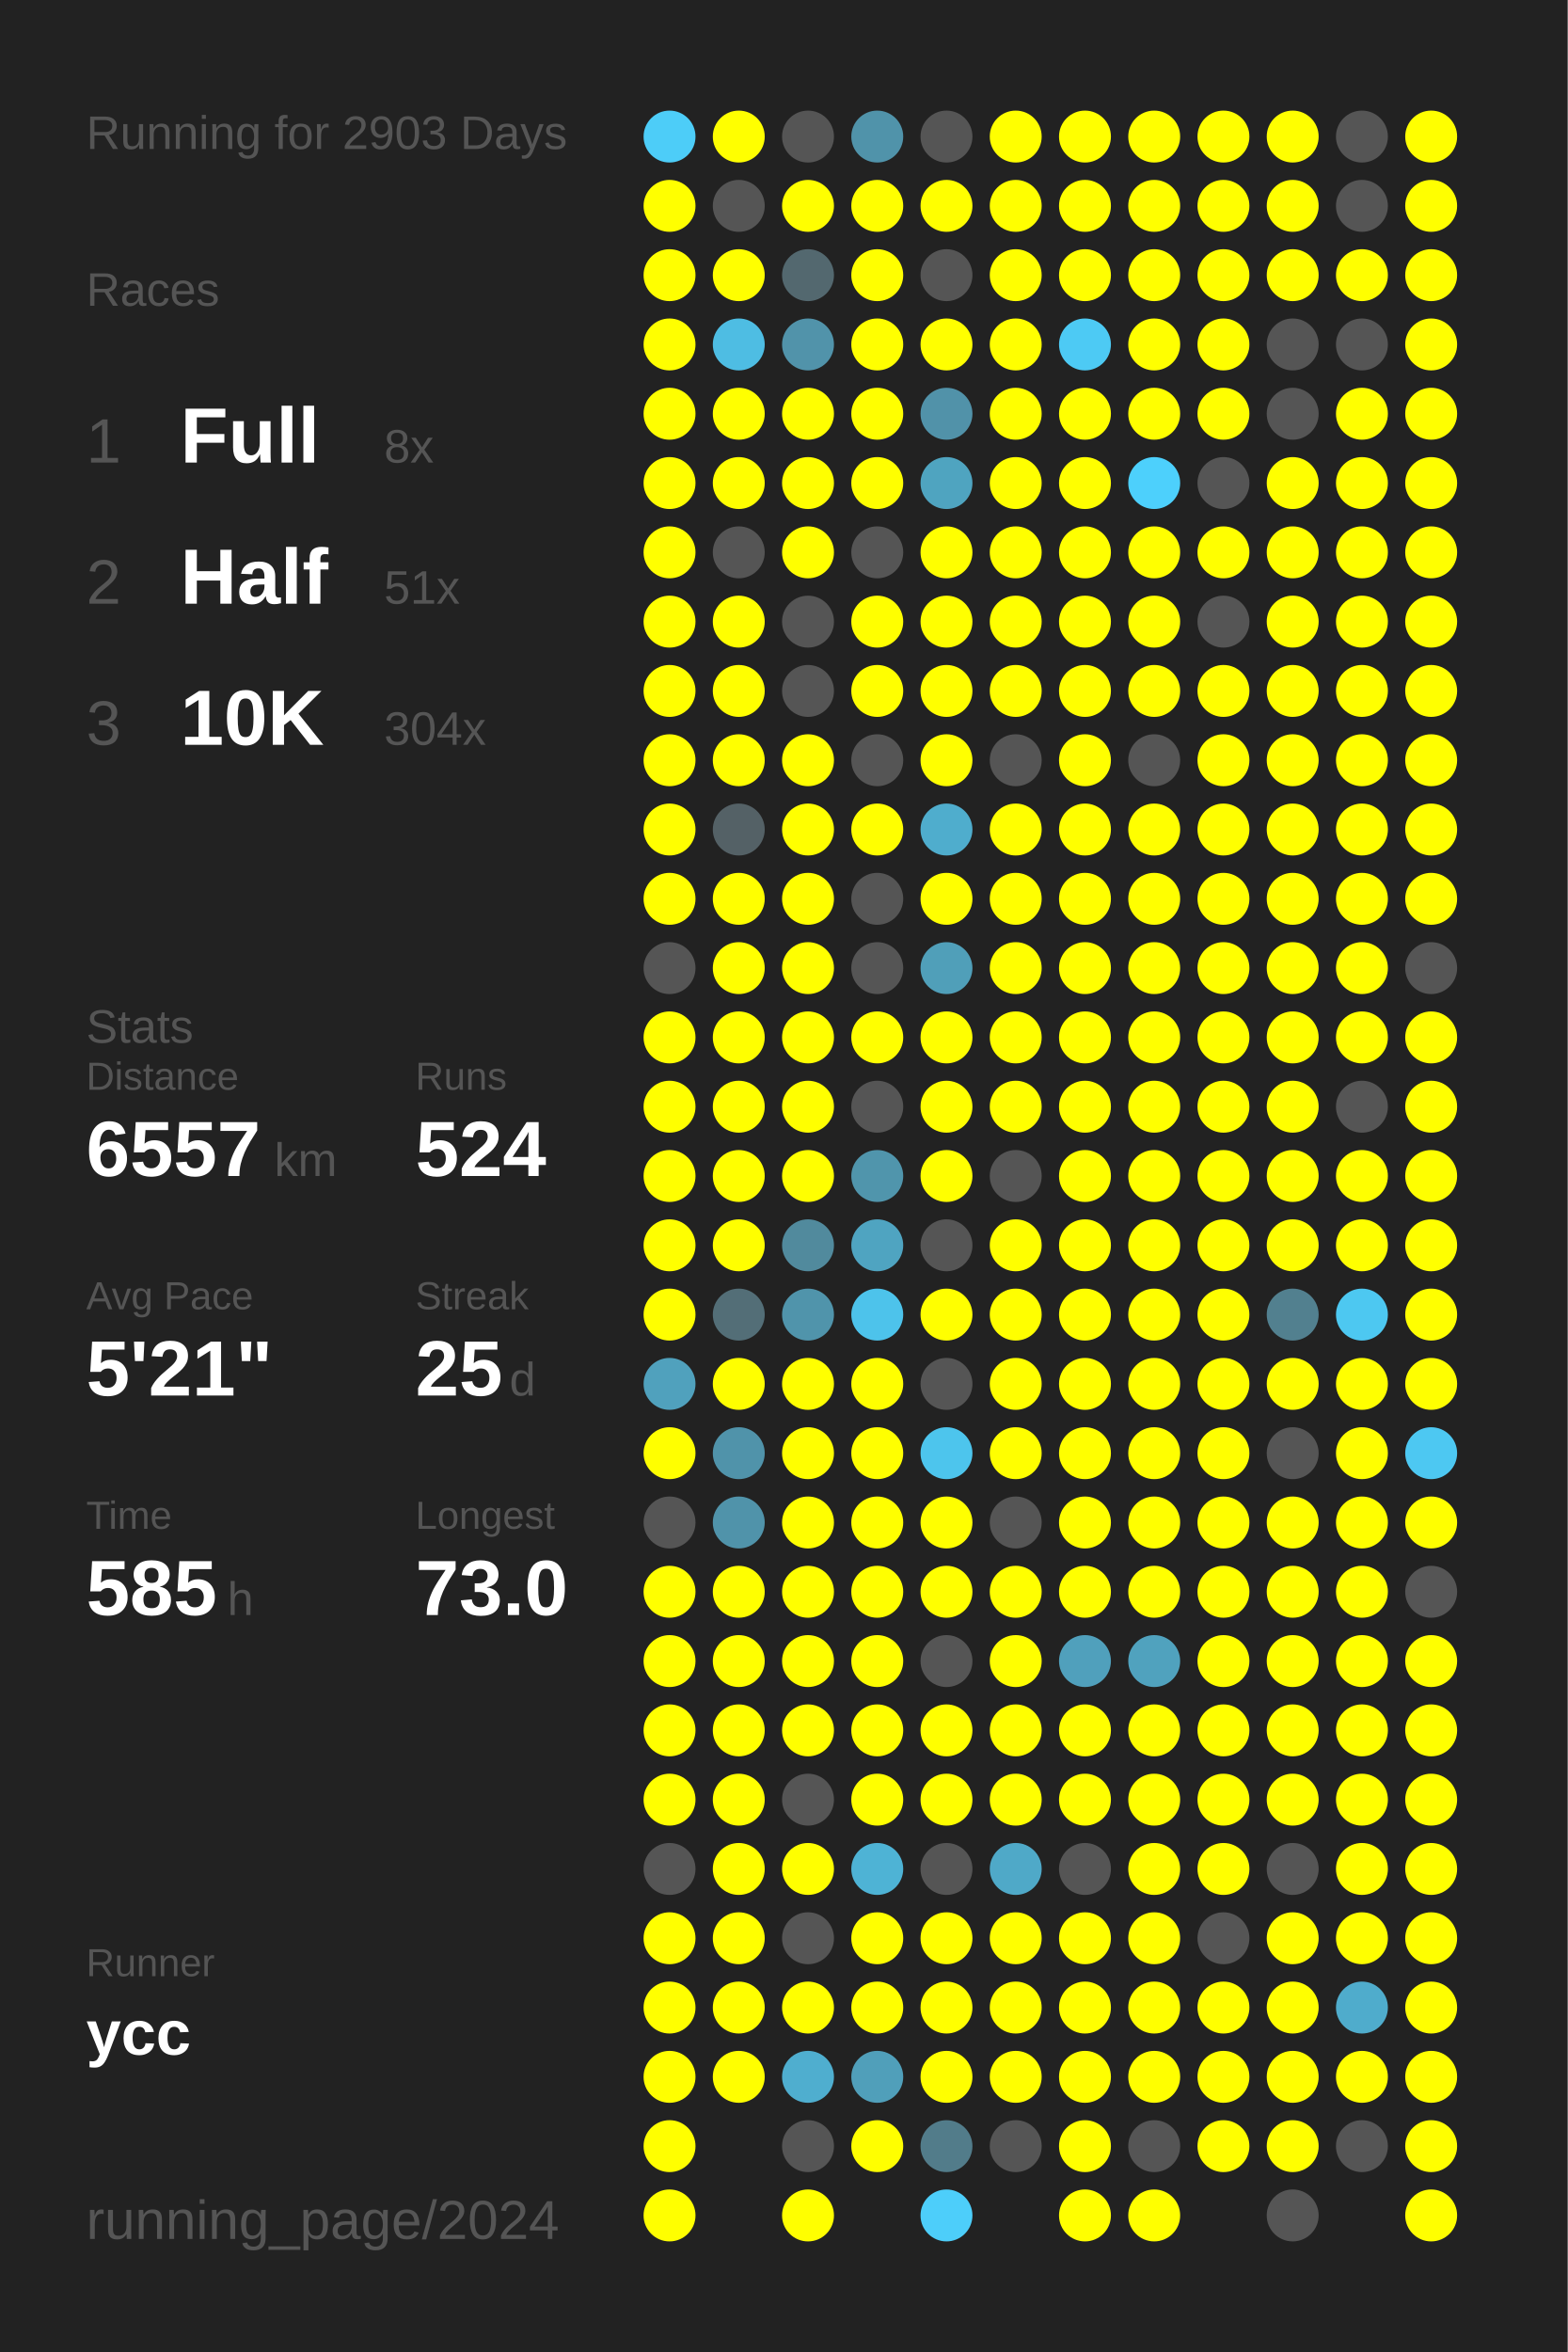
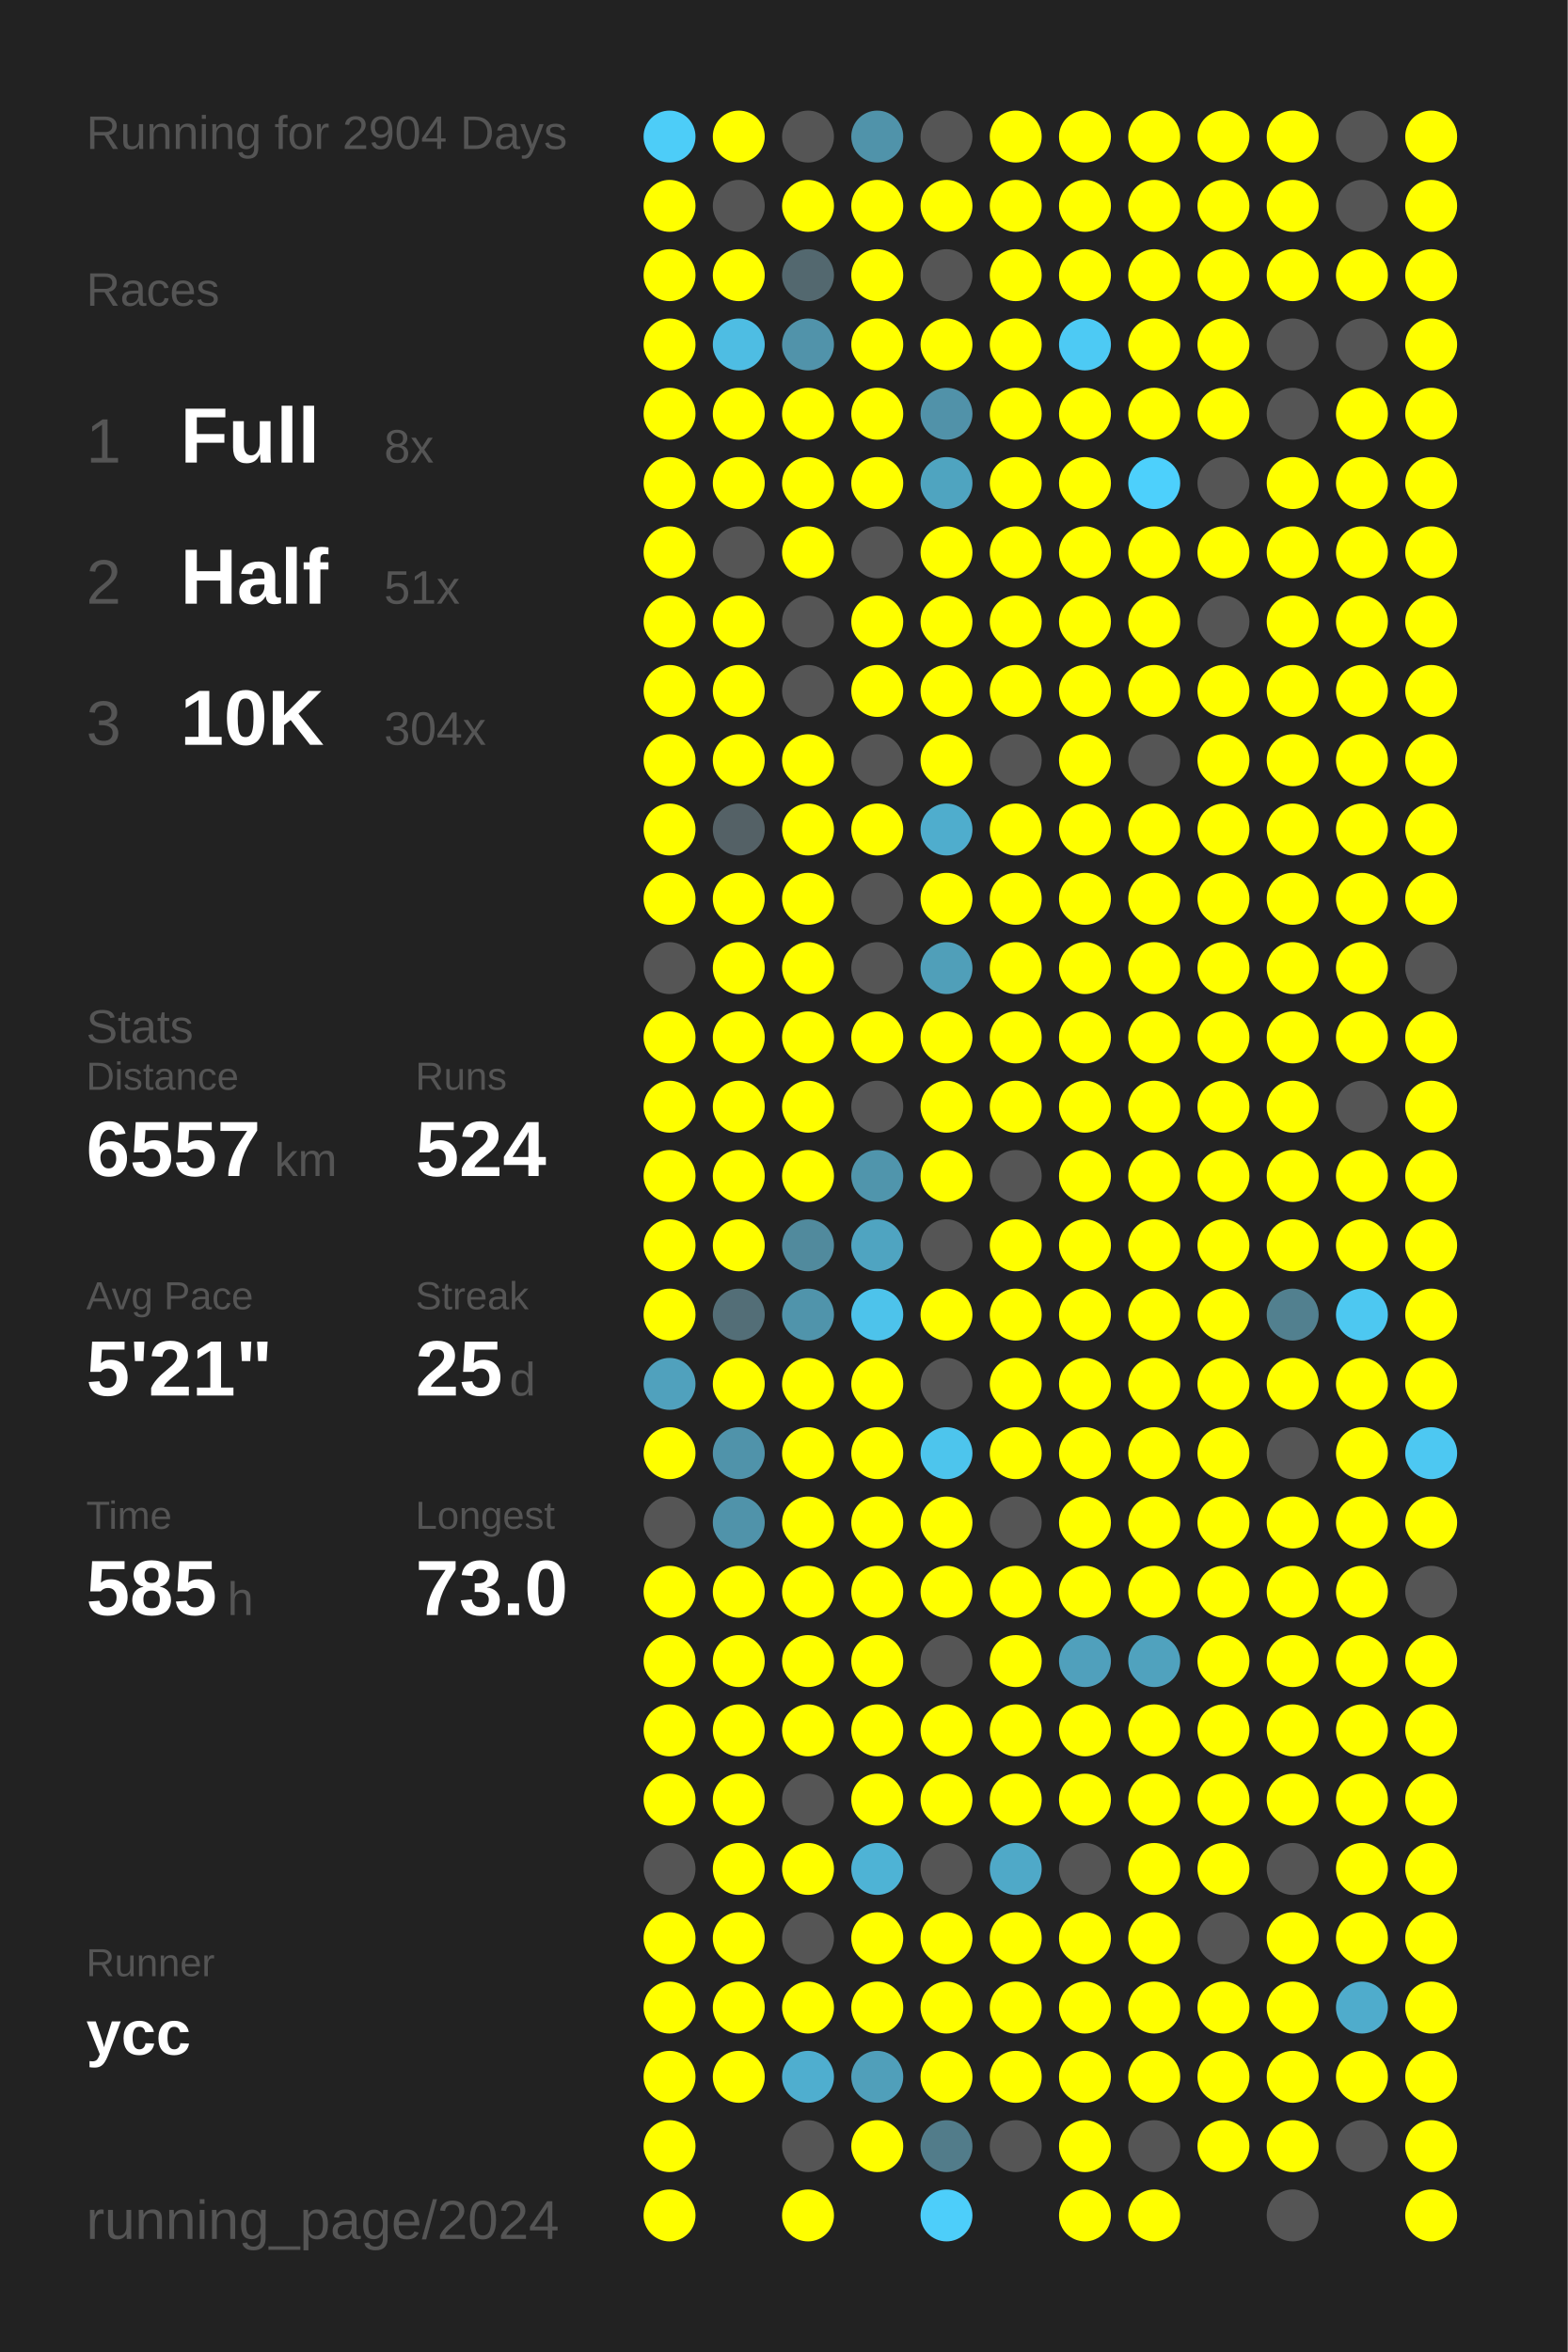
<svg xmlns="http://www.w3.org/2000/svg" baseProfile="full" height="300mm" version="1.1" viewBox="0,0,200,300" width="200mm">
  <defs />
  <rect fill="#222222" height="300" width="200" x="0" y="0" />
-   <text fill="#555555" style="font-size:6px; font-family:Arial;" x="11" y="19">Running for 2903 Days</text>
+   <text fill="#555555" style="font-size:6px; font-family:Arial;" x="11" y="19">Running for 2904 Days</text>
  <text fill="#555555" style="font-size:6px; font-family:Arial;" x="11" y="39">Races</text>
  <text fill="#555555" style="font-size:8px; font-family:Arial;" x="11" y="59">1</text>
  <text fill="#FFFFFF" style="font-size:10px; font-family:Arial; font-weight:bold;" x="23" y="59">Full</text>
  <text fill="#555555" style="font-size:6px; font-family:Arial;" x="49" y="59">8x</text>
  <text fill="#555555" style="font-size:8px; font-family:Arial;" x="11" y="77">2</text>
  <text fill="#FFFFFF" style="font-size:10px; font-family:Arial; font-weight:bold;" x="23" y="77">Half</text>
  <text fill="#555555" style="font-size:6px; font-family:Arial;" x="49" y="77">51x</text>
  <text fill="#555555" style="font-size:8px; font-family:Arial;" x="11" y="95">3</text>
  <text fill="#FFFFFF" style="font-size:10px; font-family:Arial; font-weight:bold;" x="23" y="95">10K</text>
  <text fill="#555555" style="font-size:6px; font-family:Arial;" x="49" y="95">304x</text>
  <text fill="#555555" style="font-size:6px; font-family:Arial;" x="11" y="133">Stats</text>
  <text fill="#555555" style="font-size:5px; font-family:Arial;" x="11" y="139">Distance</text>
  <text fill="#FFFFFF" style="font-size:10px; font-family:Arial; font-weight:bold;" x="11" y="150">6557</text>
  <text fill="#555555" style="font-size:6px; font-family:Arial;" x="35" y="150">km</text>
  <text fill="#555555" style="font-size:5px; font-family:Arial;" x="53" y="139">Runs</text>
  <text fill="#FFFFFF" style="font-size:10px; font-family:Arial; font-weight:bold;" x="53" y="150">524</text>
  <text fill="#555555" style="font-size:5px; font-family:Arial;" x="11" y="167">Avg Pace</text>
  <text fill="#FFFFFF" style="font-size:10px; font-family:Arial; font-weight:bold;" x="11" y="178">5'21"</text>
  <text fill="#555555" style="font-size:5px; font-family:Arial;" x="53" y="167">Streak</text>
  <text fill="#FFFFFF" style="font-size:10px; font-family:Arial; font-weight:bold;" x="53" y="178">25</text>
  <text fill="#555555" style="font-size:6px; font-family:Arial;" x="65" y="178">d</text>
  <text fill="#555555" style="font-size:5px; font-family:Arial;" x="11" y="195">Time</text>
  <text fill="#FFFFFF" style="font-size:10px; font-family:Arial; font-weight:bold;" x="11" y="206">585</text>
  <text fill="#555555" style="font-size:6px; font-family:Arial;" x="29" y="206">h</text>
  <text fill="#555555" style="font-size:5px; font-family:Arial;" x="53" y="195">Longest</text>
  <text fill="#FFFFFF" style="font-size:10px; font-family:Arial; font-weight:bold;" x="53" y="206">73.0</text>
  <text fill="#555555" style="font-size:5px; font-family:Arial;" x="11" y="252.065">Runner</text>
  <text fill="#FFFFFF" style="font-size:8px; font-family:Arial; font-weight:bold;" x="11" y="262.065">ycc</text>
  <text fill="#555555" style="font-size:7px; font-family:Arial;" x="11" y="285.581">running_page/2024</text>
  <circle cx="85.417" cy="17.419" fill="#4dcdf8" r="3.312" />
  <circle cx="85.417" cy="26.258" fill="#FFFF00" r="3.312" />
  <circle cx="85.417" cy="35.097" fill="#FFFF00" r="3.312" />
  <circle cx="85.417" cy="43.935" fill="#FFFF00" r="3.312" />
  <circle cx="85.417" cy="52.774" fill="#FFFF00" r="3.312" />
  <circle cx="85.417" cy="61.613" fill="#FFFF00" r="3.312" />
  <circle cx="85.417" cy="70.452" fill="#FFFF00" r="3.312" />
  <circle cx="85.417" cy="79.29" fill="#FFFF00" r="3.312" />
  <circle cx="85.417" cy="88.129" fill="#FFFF00" r="3.312" />
  <circle cx="85.417" cy="96.968" fill="#FFFF00" r="3.312" />
  <circle cx="85.417" cy="105.806" fill="#FFFF00" r="3.312" />
  <circle cx="85.417" cy="114.645" fill="#FFFF00" r="3.312" />
  <circle cx="85.417" cy="123.484" fill="#555555" r="3.312" />
  <circle cx="85.417" cy="132.323" fill="#FFFF00" r="3.312" />
  <circle cx="85.417" cy="141.161" fill="#FFFF00" r="3.312" />
  <circle cx="85.417" cy="150" fill="#FFFF00" r="3.312" />
  <circle cx="85.417" cy="158.839" fill="#FFFF00" r="3.312" />
  <circle cx="85.417" cy="167.677" fill="#FFFF00" r="3.312" />
  <circle cx="85.417" cy="176.516" fill="#50a1bd" r="3.312" />
  <circle cx="85.417" cy="185.355" fill="#FFFF00" r="3.312" />
  <circle cx="85.417" cy="194.194" fill="#555555" r="3.312" />
  <circle cx="85.417" cy="203.032" fill="#FFFF00" r="3.312" />
  <circle cx="85.417" cy="211.871" fill="#FFFF00" r="3.312" />
  <circle cx="85.417" cy="220.71" fill="#FFFF00" r="3.312" />
  <circle cx="85.417" cy="229.548" fill="#FFFF00" r="3.312" />
  <circle cx="85.417" cy="238.387" fill="#555555" r="3.312" />
  <circle cx="85.417" cy="247.226" fill="#FFFF00" r="3.312" />
  <circle cx="85.417" cy="256.065" fill="#FFFF00" r="3.312" />
  <circle cx="85.417" cy="264.903" fill="#FFFF00" r="3.312" />
  <circle cx="85.417" cy="273.742" fill="#FFFF00" r="3.312" />
  <circle cx="85.417" cy="282.581" fill="#FFFF00" r="3.312" />
  <circle cx="94.25" cy="17.419" fill="#FFFF00" r="3.312" />
  <circle cx="94.25" cy="26.258" fill="#555555" r="3.312" />
  <circle cx="94.25" cy="35.097" fill="#FFFF00" r="3.312" />
  <circle cx="94.25" cy="43.935" fill="#4ebde3" r="3.312" />
  <circle cx="94.25" cy="52.774" fill="#FFFF00" r="3.312" />
  <circle cx="94.25" cy="61.613" fill="#FFFF00" r="3.312" />
  <circle cx="94.25" cy="70.452" fill="#555555" r="3.312" />
  <circle cx="94.25" cy="79.29" fill="#FFFF00" r="3.312" />
  <circle cx="94.25" cy="88.129" fill="#FFFF00" r="3.312" />
  <circle cx="94.25" cy="96.968" fill="#FFFF00" r="3.312" />
  <circle cx="94.25" cy="105.806" fill="#546166" r="3.312" />
  <circle cx="94.25" cy="114.645" fill="#FFFF00" r="3.312" />
  <circle cx="94.25" cy="123.484" fill="#FFFF00" r="3.312" />
  <circle cx="94.25" cy="132.323" fill="#FFFF00" r="3.312" />
  <circle cx="94.25" cy="141.161" fill="#FFFF00" r="3.312" />
  <circle cx="94.25" cy="150" fill="#FFFF00" r="3.312" />
  <circle cx="94.25" cy="158.839" fill="#FFFF00" r="3.312" />
  <circle cx="94.25" cy="167.677" fill="#536e77" r="3.312" />
  <circle cx="94.25" cy="176.516" fill="#FFFF00" r="3.312" />
  <circle cx="94.25" cy="185.355" fill="#5093aa" r="3.312" />
  <circle cx="94.25" cy="194.194" fill="#5093aa" r="3.312" />
  <circle cx="94.25" cy="203.032" fill="#FFFF00" r="3.312" />
  <circle cx="94.25" cy="211.871" fill="#FFFF00" r="3.312" />
  <circle cx="94.25" cy="220.71" fill="#FFFF00" r="3.312" />
  <circle cx="94.25" cy="229.548" fill="#FFFF00" r="3.312" />
  <circle cx="94.25" cy="238.387" fill="#FFFF00" r="3.312" />
  <circle cx="94.25" cy="247.226" fill="#FFFF00" r="3.312" />
  <circle cx="94.25" cy="256.065" fill="#FFFF00" r="3.312" />
  <circle cx="94.25" cy="264.903" fill="#FFFF00" r="3.312" />
  <circle cx="103.083" cy="17.419" fill="#555555" r="3.312" />
  <circle cx="103.083" cy="26.258" fill="#FFFF00" r="3.312" />
  <circle cx="103.083" cy="35.097" fill="#53686f" r="3.312" />
  <circle cx="103.083" cy="43.935" fill="#5193aa" r="3.312" />
  <circle cx="103.083" cy="52.774" fill="#FFFF00" r="3.312" />
  <circle cx="103.083" cy="61.613" fill="#FFFF00" r="3.312" />
  <circle cx="103.083" cy="70.452" fill="#FFFF00" r="3.312" />
  <circle cx="103.083" cy="79.29" fill="#555555" r="3.312" />
  <circle cx="103.083" cy="88.129" fill="#555555" r="3.312" />
  <circle cx="103.083" cy="96.968" fill="#FFFF00" r="3.312" />
  <circle cx="103.083" cy="105.806" fill="#FFFF00" r="3.312" />
  <circle cx="103.083" cy="114.645" fill="#FFFF00" r="3.312" />
  <circle cx="103.083" cy="123.484" fill="#FFFF00" r="3.312" />
  <circle cx="103.083" cy="132.323" fill="#FFFF00" r="3.312" />
  <circle cx="103.083" cy="141.161" fill="#FFFF00" r="3.312" />
  <circle cx="103.083" cy="150" fill="#FFFF00" r="3.312" />
  <circle cx="103.083" cy="158.839" fill="#518a9d" r="3.312" />
  <circle cx="103.083" cy="167.677" fill="#5094ab" r="3.312" />
  <circle cx="103.083" cy="176.516" fill="#FFFF00" r="3.312" />
  <circle cx="103.083" cy="185.355" fill="#FFFF00" r="3.312" />
  <circle cx="103.083" cy="194.194" fill="#FFFF00" r="3.312" />
  <circle cx="103.083" cy="203.032" fill="#FFFF00" r="3.312" />
  <circle cx="103.083" cy="211.871" fill="#FFFF00" r="3.312" />
  <circle cx="103.083" cy="220.71" fill="#FFFF00" r="3.312" />
  <circle cx="103.083" cy="229.548" fill="#555555" r="3.312" />
  <circle cx="103.083" cy="238.387" fill="#FFFF00" r="3.312" />
  <circle cx="103.083" cy="247.226" fill="#555555" r="3.312" />
  <circle cx="103.083" cy="256.065" fill="#FFFF00" r="3.312" />
  <circle cx="103.083" cy="264.903" fill="#4faecf" r="3.312" />
  <circle cx="103.083" cy="273.742" fill="#555555" r="3.312" />
  <circle cx="103.083" cy="282.581" fill="#FFFF00" r="3.312" />
  <circle cx="111.917" cy="17.419" fill="#5093aa" r="3.312" />
  <circle cx="111.917" cy="26.258" fill="#FFFF00" r="3.312" />
  <circle cx="111.917" cy="35.097" fill="#FFFF00" r="3.312" />
  <circle cx="111.917" cy="43.935" fill="#FFFF00" r="3.312" />
  <circle cx="111.917" cy="52.774" fill="#FFFF00" r="3.312" />
  <circle cx="111.917" cy="61.613" fill="#FFFF00" r="3.312" />
  <circle cx="111.917" cy="70.452" fill="#555555" r="3.312" />
  <circle cx="111.917" cy="79.29" fill="#FFFF00" r="3.312" />
  <circle cx="111.917" cy="88.129" fill="#FFFF00" r="3.312" />
  <circle cx="111.917" cy="96.968" fill="#555555" r="3.312" />
  <circle cx="111.917" cy="105.806" fill="#FFFF00" r="3.312" />
  <circle cx="111.917" cy="114.645" fill="#555555" r="3.312" />
  <circle cx="111.917" cy="123.484" fill="#555555" r="3.312" />
  <circle cx="111.917" cy="132.323" fill="#FFFF00" r="3.312" />
  <circle cx="111.917" cy="141.161" fill="#555555" r="3.312" />
  <circle cx="111.917" cy="150" fill="#5095ac" r="3.312" />
  <circle cx="111.917" cy="158.839" fill="#4fa4c1" r="3.312" />
  <circle cx="111.917" cy="167.677" fill="#4dc3eb" r="3.312" />
  <circle cx="111.917" cy="176.516" fill="#FFFF00" r="3.312" />
  <circle cx="111.917" cy="185.355" fill="#FFFF00" r="3.312" />
  <circle cx="111.917" cy="194.194" fill="#FFFF00" r="3.312" />
  <circle cx="111.917" cy="203.032" fill="#FFFF00" r="3.312" />
  <circle cx="111.917" cy="211.871" fill="#FFFF00" r="3.312" />
  <circle cx="111.917" cy="220.71" fill="#FFFF00" r="3.312" />
  <circle cx="111.917" cy="229.548" fill="#FFFF00" r="3.312" />
  <circle cx="111.917" cy="238.387" fill="#4eb3d5" r="3.312" />
  <circle cx="111.917" cy="247.226" fill="#FFFF00" r="3.312" />
  <circle cx="111.917" cy="256.065" fill="#FFFF00" r="3.312" />
  <circle cx="111.917" cy="264.903" fill="#509fba" r="3.312" />
  <circle cx="111.917" cy="273.742" fill="#FFFF00" r="3.312" />
  <circle cx="120.75" cy="17.419" fill="#555555" r="3.312" />
  <circle cx="120.75" cy="26.258" fill="#FFFF00" r="3.312" />
  <circle cx="120.75" cy="35.097" fill="#555555" r="3.312" />
  <circle cx="120.75" cy="43.935" fill="#FFFF00" r="3.312" />
  <circle cx="120.75" cy="52.774" fill="#5192a9" r="3.312" />
  <circle cx="120.75" cy="61.613" fill="#4fa4c0" r="3.312" />
  <circle cx="120.75" cy="70.452" fill="#FFFF00" r="3.312" />
  <circle cx="120.75" cy="79.29" fill="#FFFF00" r="3.312" />
  <circle cx="120.75" cy="88.129" fill="#FFFF00" r="3.312" />
  <circle cx="120.75" cy="96.968" fill="#FFFF00" r="3.312" />
  <circle cx="120.75" cy="105.806" fill="#4fadcd" r="3.312" />
  <circle cx="120.75" cy="114.645" fill="#FFFF00" r="3.312" />
  <circle cx="120.75" cy="123.484" fill="#509fb9" r="3.312" />
  <circle cx="120.75" cy="132.323" fill="#FFFF00" r="3.312" />
  <circle cx="120.75" cy="141.161" fill="#FFFF00" r="3.312" />
  <circle cx="120.75" cy="150" fill="#FFFF00" r="3.312" />
  <circle cx="120.75" cy="158.839" fill="#555555" r="3.312" />
  <circle cx="120.75" cy="167.677" fill="#FFFF00" r="3.312" />
  <circle cx="120.75" cy="176.516" fill="#555555" r="3.312" />
  <circle cx="120.75" cy="185.355" fill="#4dc5ed" r="3.312" />
  <circle cx="120.75" cy="194.194" fill="#FFFF00" r="3.312" />
  <circle cx="120.75" cy="203.032" fill="#FFFF00" r="3.312" />
  <circle cx="120.75" cy="211.871" fill="#555555" r="3.312" />
  <circle cx="120.75" cy="220.71" fill="#FFFF00" r="3.312" />
  <circle cx="120.75" cy="229.548" fill="#FFFF00" r="3.312" />
  <circle cx="120.75" cy="238.387" fill="#555555" r="3.312" />
  <circle cx="120.75" cy="247.226" fill="#FFFF00" r="3.312" />
  <circle cx="120.75" cy="256.065" fill="#FFFF00" r="3.312" />
  <circle cx="120.75" cy="264.903" fill="#FFFF00" r="3.312" />
  <circle cx="120.75" cy="273.742" fill="#527c8a" r="3.312" />
  <circle cx="120.75" cy="282.581" fill="#4dcefa" r="3.312" />
  <circle cx="129.583" cy="17.419" fill="#FFFF00" r="3.312" />
  <circle cx="129.583" cy="26.258" fill="#FFFF00" r="3.312" />
  <circle cx="129.583" cy="35.097" fill="#FFFF00" r="3.312" />
  <circle cx="129.583" cy="43.935" fill="#FFFF00" r="3.312" />
  <circle cx="129.583" cy="52.774" fill="#FFFF00" r="3.312" />
  <circle cx="129.583" cy="61.613" fill="#FFFF00" r="3.312" />
  <circle cx="129.583" cy="70.452" fill="#FFFF00" r="3.312" />
  <circle cx="129.583" cy="79.29" fill="#FFFF00" r="3.312" />
  <circle cx="129.583" cy="88.129" fill="#FFFF00" r="3.312" />
  <circle cx="129.583" cy="96.968" fill="#555555" r="3.312" />
  <circle cx="129.583" cy="105.806" fill="#FFFF00" r="3.312" />
  <circle cx="129.583" cy="114.645" fill="#FFFF00" r="3.312" />
  <circle cx="129.583" cy="123.484" fill="#FFFF00" r="3.312" />
  <circle cx="129.583" cy="132.323" fill="#FFFF00" r="3.312" />
  <circle cx="129.583" cy="141.161" fill="#FFFF00" r="3.312" />
  <circle cx="129.583" cy="150" fill="#555555" r="3.312" />
  <circle cx="129.583" cy="158.839" fill="#FFFF00" r="3.312" />
  <circle cx="129.583" cy="167.677" fill="#FFFF00" r="3.312" />
  <circle cx="129.583" cy="176.516" fill="#FFFF00" r="3.312" />
  <circle cx="129.583" cy="185.355" fill="#FFFF00" r="3.312" />
  <circle cx="129.583" cy="194.194" fill="#555555" r="3.312" />
  <circle cx="129.583" cy="203.032" fill="#FFFF00" r="3.312" />
  <circle cx="129.583" cy="211.871" fill="#FFFF00" r="3.312" />
  <circle cx="129.583" cy="220.71" fill="#FFFF00" r="3.312" />
  <circle cx="129.583" cy="229.548" fill="#FFFF00" r="3.312" />
  <circle cx="129.583" cy="238.387" fill="#4fa9c8" r="3.312" />
  <circle cx="129.583" cy="247.226" fill="#FFFF00" r="3.312" />
  <circle cx="129.583" cy="256.065" fill="#FFFF00" r="3.312" />
  <circle cx="129.583" cy="264.903" fill="#FFFF00" r="3.312" />
  <circle cx="129.583" cy="273.742" fill="#555555" r="3.312" />
  <circle cx="138.417" cy="17.419" fill="#FFFF00" r="3.312" />
  <circle cx="138.417" cy="26.258" fill="#FFFF00" r="3.312" />
  <circle cx="138.417" cy="35.097" fill="#FFFF00" r="3.312" />
  <circle cx="138.417" cy="43.935" fill="#4dcaf4" r="3.312" />
  <circle cx="138.417" cy="52.774" fill="#FFFF00" r="3.312" />
  <circle cx="138.417" cy="61.613" fill="#FFFF00" r="3.312" />
  <circle cx="138.417" cy="70.452" fill="#FFFF00" r="3.312" />
  <circle cx="138.417" cy="79.29" fill="#FFFF00" r="3.312" />
  <circle cx="138.417" cy="88.129" fill="#FFFF00" r="3.312" />
  <circle cx="138.417" cy="96.968" fill="#FFFF00" r="3.312" />
  <circle cx="138.417" cy="105.806" fill="#FFFF00" r="3.312" />
  <circle cx="138.417" cy="114.645" fill="#FFFF00" r="3.312" />
  <circle cx="138.417" cy="123.484" fill="#FFFF00" r="3.312" />
  <circle cx="138.417" cy="132.323" fill="#FFFF00" r="3.312" />
  <circle cx="138.417" cy="141.161" fill="#FFFF00" r="3.312" />
  <circle cx="138.417" cy="150" fill="#FFFF00" r="3.312" />
  <circle cx="138.417" cy="158.839" fill="#FFFF00" r="3.312" />
  <circle cx="138.417" cy="167.677" fill="#FFFF00" r="3.312" />
  <circle cx="138.417" cy="176.516" fill="#FFFF00" r="3.312" />
  <circle cx="138.417" cy="185.355" fill="#FFFF00" r="3.312" />
  <circle cx="138.417" cy="194.194" fill="#FFFF00" r="3.312" />
  <circle cx="138.417" cy="203.032" fill="#FFFF00" r="3.312" />
  <circle cx="138.417" cy="211.871" fill="#50a0bc" r="3.312" />
  <circle cx="138.417" cy="220.71" fill="#FFFF00" r="3.312" />
  <circle cx="138.417" cy="229.548" fill="#FFFF00" r="3.312" />
  <circle cx="138.417" cy="238.387" fill="#555555" r="3.312" />
  <circle cx="138.417" cy="247.226" fill="#FFFF00" r="3.312" />
  <circle cx="138.417" cy="256.065" fill="#FFFF00" r="3.312" />
  <circle cx="138.417" cy="264.903" fill="#FFFF00" r="3.312" />
  <circle cx="138.417" cy="273.742" fill="#FFFF00" r="3.312" />
  <circle cx="138.417" cy="282.581" fill="#FFFF00" r="3.312" />
  <circle cx="147.25" cy="17.419" fill="#FFFF00" r="3.312" />
  <circle cx="147.25" cy="26.258" fill="#FFFF00" r="3.312" />
  <circle cx="147.25" cy="35.097" fill="#FFFF00" r="3.312" />
  <circle cx="147.25" cy="43.935" fill="#FFFF00" r="3.312" />
  <circle cx="147.25" cy="52.774" fill="#FFFF00" r="3.312" />
  <circle cx="147.25" cy="61.613" fill="#4dd0fc" r="3.312" />
  <circle cx="147.25" cy="70.452" fill="#FFFF00" r="3.312" />
  <circle cx="147.25" cy="79.29" fill="#FFFF00" r="3.312" />
  <circle cx="147.25" cy="88.129" fill="#FFFF00" r="3.312" />
  <circle cx="147.25" cy="96.968" fill="#555555" r="3.312" />
  <circle cx="147.25" cy="105.806" fill="#FFFF00" r="3.312" />
  <circle cx="147.25" cy="114.645" fill="#FFFF00" r="3.312" />
  <circle cx="147.25" cy="123.484" fill="#FFFF00" r="3.312" />
  <circle cx="147.25" cy="132.323" fill="#FFFF00" r="3.312" />
  <circle cx="147.25" cy="141.161" fill="#FFFF00" r="3.312" />
  <circle cx="147.25" cy="150" fill="#FFFF00" r="3.312" />
  <circle cx="147.25" cy="158.839" fill="#FFFF00" r="3.312" />
  <circle cx="147.25" cy="167.677" fill="#FFFF00" r="3.312" />
  <circle cx="147.25" cy="176.516" fill="#FFFF00" r="3.312" />
  <circle cx="147.25" cy="185.355" fill="#FFFF00" r="3.312" />
  <circle cx="147.25" cy="194.194" fill="#FFFF00" r="3.312" />
  <circle cx="147.25" cy="203.032" fill="#FFFF00" r="3.312" />
  <circle cx="147.25" cy="211.871" fill="#50a2be" r="3.312" />
  <circle cx="147.25" cy="220.71" fill="#FFFF00" r="3.312" />
  <circle cx="147.25" cy="229.548" fill="#FFFF00" r="3.312" />
  <circle cx="147.25" cy="238.387" fill="#FFFF00" r="3.312" />
  <circle cx="147.25" cy="247.226" fill="#FFFF00" r="3.312" />
  <circle cx="147.25" cy="256.065" fill="#FFFF00" r="3.312" />
  <circle cx="147.25" cy="264.903" fill="#FFFF00" r="3.312" />
  <circle cx="147.25" cy="273.742" fill="#555555" r="3.312" />
  <circle cx="147.25" cy="282.581" fill="#FFFF00" r="3.312" />
  <circle cx="156.083" cy="17.419" fill="#FFFF00" r="3.312" />
  <circle cx="156.083" cy="26.258" fill="#FFFF00" r="3.312" />
  <circle cx="156.083" cy="35.097" fill="#FFFF00" r="3.312" />
  <circle cx="156.083" cy="43.935" fill="#FFFF00" r="3.312" />
  <circle cx="156.083" cy="52.774" fill="#FFFF00" r="3.312" />
  <circle cx="156.083" cy="61.613" fill="#555555" r="3.312" />
  <circle cx="156.083" cy="70.452" fill="#FFFF00" r="3.312" />
  <circle cx="156.083" cy="79.29" fill="#555555" r="3.312" />
  <circle cx="156.083" cy="88.129" fill="#FFFF00" r="3.312" />
  <circle cx="156.083" cy="96.968" fill="#FFFF00" r="3.312" />
  <circle cx="156.083" cy="105.806" fill="#FFFF00" r="3.312" />
  <circle cx="156.083" cy="114.645" fill="#FFFF00" r="3.312" />
  <circle cx="156.083" cy="123.484" fill="#FFFF00" r="3.312" />
  <circle cx="156.083" cy="132.323" fill="#FFFF00" r="3.312" />
  <circle cx="156.083" cy="141.161" fill="#FFFF00" r="3.312" />
  <circle cx="156.083" cy="150" fill="#FFFF00" r="3.312" />
  <circle cx="156.083" cy="158.839" fill="#FFFF00" r="3.312" />
  <circle cx="156.083" cy="167.677" fill="#FFFF00" r="3.312" />
  <circle cx="156.083" cy="176.516" fill="#FFFF00" r="3.312" />
  <circle cx="156.083" cy="185.355" fill="#FFFF00" r="3.312" />
  <circle cx="156.083" cy="194.194" fill="#FFFF00" r="3.312" />
  <circle cx="156.083" cy="203.032" fill="#FFFF00" r="3.312" />
  <circle cx="156.083" cy="211.871" fill="#FFFF00" r="3.312" />
  <circle cx="156.083" cy="220.71" fill="#FFFF00" r="3.312" />
  <circle cx="156.083" cy="229.548" fill="#FFFF00" r="3.312" />
  <circle cx="156.083" cy="238.387" fill="#FFFF00" r="3.312" />
  <circle cx="156.083" cy="247.226" fill="#555555" r="3.312" />
  <circle cx="156.083" cy="256.065" fill="#FFFF00" r="3.312" />
  <circle cx="156.083" cy="264.903" fill="#FFFF00" r="3.312" />
  <circle cx="156.083" cy="273.742" fill="#FFFF00" r="3.312" />
  <circle cx="164.917" cy="17.419" fill="#FFFF00" r="3.312" />
  <circle cx="164.917" cy="26.258" fill="#FFFF00" r="3.312" />
  <circle cx="164.917" cy="35.097" fill="#FFFF00" r="3.312" />
  <circle cx="164.917" cy="43.935" fill="#555555" r="3.312" />
  <circle cx="164.917" cy="52.774" fill="#555555" r="3.312" />
  <circle cx="164.917" cy="61.613" fill="#FFFF00" r="3.312" />
  <circle cx="164.917" cy="70.452" fill="#FFFF00" r="3.312" />
  <circle cx="164.917" cy="79.29" fill="#FFFF00" r="3.312" />
  <circle cx="164.917" cy="88.129" fill="#FFFF00" r="3.312" />
  <circle cx="164.917" cy="96.968" fill="#FFFF00" r="3.312" />
  <circle cx="164.917" cy="105.806" fill="#FFFF00" r="3.312" />
  <circle cx="164.917" cy="114.645" fill="#FFFF00" r="3.312" />
  <circle cx="164.917" cy="123.484" fill="#FFFF00" r="3.312" />
  <circle cx="164.917" cy="132.323" fill="#FFFF00" r="3.312" />
  <circle cx="164.917" cy="141.161" fill="#FFFF00" r="3.312" />
  <circle cx="164.917" cy="150" fill="#FFFF00" r="3.312" />
  <circle cx="164.917" cy="158.839" fill="#FFFF00" r="3.312" />
  <circle cx="164.917" cy="167.677" fill="#52808f" r="3.312" />
  <circle cx="164.917" cy="176.516" fill="#FFFF00" r="3.312" />
  <circle cx="164.917" cy="185.355" fill="#555555" r="3.312" />
  <circle cx="164.917" cy="194.194" fill="#FFFF00" r="3.312" />
  <circle cx="164.917" cy="203.032" fill="#FFFF00" r="3.312" />
  <circle cx="164.917" cy="211.871" fill="#FFFF00" r="3.312" />
  <circle cx="164.917" cy="220.71" fill="#FFFF00" r="3.312" />
  <circle cx="164.917" cy="229.548" fill="#FFFF00" r="3.312" />
  <circle cx="164.917" cy="238.387" fill="#555555" r="3.312" />
  <circle cx="164.917" cy="247.226" fill="#FFFF00" r="3.312" />
  <circle cx="164.917" cy="256.065" fill="#FFFF00" r="3.312" />
  <circle cx="164.917" cy="264.903" fill="#FFFF00" r="3.312" />
  <circle cx="164.917" cy="273.742" fill="#FFFF00" r="3.312" />
  <circle cx="164.917" cy="282.581" fill="#555555" r="3.312" />
  <circle cx="173.75" cy="17.419" fill="#555555" r="3.312" />
  <circle cx="173.75" cy="26.258" fill="#555555" r="3.312" />
  <circle cx="173.75" cy="35.097" fill="#FFFF00" r="3.312" />
  <circle cx="173.75" cy="43.935" fill="#555555" r="3.312" />
  <circle cx="173.75" cy="52.774" fill="#FFFF00" r="3.312" />
  <circle cx="173.75" cy="61.613" fill="#FFFF00" r="3.312" />
  <circle cx="173.75" cy="70.452" fill="#FFFF00" r="3.312" />
  <circle cx="173.75" cy="79.29" fill="#FFFF00" r="3.312" />
  <circle cx="173.75" cy="88.129" fill="#FFFF00" r="3.312" />
  <circle cx="173.75" cy="96.968" fill="#FFFF00" r="3.312" />
  <circle cx="173.75" cy="105.806" fill="#FFFF00" r="3.312" />
  <circle cx="173.75" cy="114.645" fill="#FFFF00" r="3.312" />
  <circle cx="173.75" cy="123.484" fill="#FFFF00" r="3.312" />
  <circle cx="173.75" cy="132.323" fill="#FFFF00" r="3.312" />
  <circle cx="173.75" cy="141.161" fill="#555555" r="3.312" />
  <circle cx="173.75" cy="150" fill="#FFFF00" r="3.312" />
  <circle cx="173.75" cy="158.839" fill="#FFFF00" r="3.312" />
  <circle cx="173.75" cy="167.677" fill="#4dc8f1" r="3.312" />
  <circle cx="173.75" cy="176.516" fill="#FFFF00" r="3.312" />
  <circle cx="173.75" cy="185.355" fill="#FFFF00" r="3.312" />
  <circle cx="173.75" cy="194.194" fill="#FFFF00" r="3.312" />
  <circle cx="173.75" cy="203.032" fill="#FFFF00" r="3.312" />
  <circle cx="173.75" cy="211.871" fill="#FFFF00" r="3.312" />
  <circle cx="173.75" cy="220.71" fill="#FFFF00" r="3.312" />
  <circle cx="173.75" cy="229.548" fill="#FFFF00" r="3.312" />
  <circle cx="173.75" cy="238.387" fill="#FFFF00" r="3.312" />
  <circle cx="173.75" cy="247.226" fill="#FFFF00" r="3.312" />
  <circle cx="173.75" cy="256.065" fill="#4faccc" r="3.312" />
  <circle cx="173.75" cy="264.903" fill="#FFFF00" r="3.312" />
  <circle cx="173.75" cy="273.742" fill="#555555" r="3.312" />
  <circle cx="182.583" cy="17.419" fill="#FFFF00" r="3.312" />
  <circle cx="182.583" cy="26.258" fill="#FFFF00" r="3.312" />
  <circle cx="182.583" cy="35.097" fill="#FFFF00" r="3.312" />
  <circle cx="182.583" cy="43.935" fill="#FFFF00" r="3.312" />
  <circle cx="182.583" cy="52.774" fill="#FFFF00" r="3.312" />
  <circle cx="182.583" cy="61.613" fill="#FFFF00" r="3.312" />
  <circle cx="182.583" cy="70.452" fill="#FFFF00" r="3.312" />
  <circle cx="182.583" cy="79.29" fill="#FFFF00" r="3.312" />
  <circle cx="182.583" cy="88.129" fill="#FFFF00" r="3.312" />
  <circle cx="182.583" cy="96.968" fill="#FFFF00" r="3.312" />
  <circle cx="182.583" cy="105.806" fill="#FFFF00" r="3.312" />
  <circle cx="182.583" cy="114.645" fill="#FFFF00" r="3.312" />
  <circle cx="182.583" cy="123.484" fill="#555555" r="3.312" />
  <circle cx="182.583" cy="132.323" fill="#FFFF00" r="3.312" />
  <circle cx="182.583" cy="141.161" fill="#FFFF00" r="3.312" />
  <circle cx="182.583" cy="150" fill="#FFFF00" r="3.312" />
  <circle cx="182.583" cy="158.839" fill="#FFFF00" r="3.312" />
  <circle cx="182.583" cy="167.677" fill="#FFFF00" r="3.312" />
  <circle cx="182.583" cy="176.516" fill="#FFFF00" r="3.312" />
  <circle cx="182.583" cy="185.355" fill="#4dc8f2" r="3.312" />
  <circle cx="182.583" cy="194.194" fill="#FFFF00" r="3.312" />
  <circle cx="182.583" cy="203.032" fill="#555555" r="3.312" />
  <circle cx="182.583" cy="211.871" fill="#FFFF00" r="3.312" />
  <circle cx="182.583" cy="220.71" fill="#FFFF00" r="3.312" />
  <circle cx="182.583" cy="229.548" fill="#FFFF00" r="3.312" />
  <circle cx="182.583" cy="238.387" fill="#FFFF00" r="3.312" />
  <circle cx="182.583" cy="247.226" fill="#FFFF00" r="3.312" />
  <circle cx="182.583" cy="256.065" fill="#FFFF00" r="3.312" />
  <circle cx="182.583" cy="264.903" fill="#FFFF00" r="3.312" />
  <circle cx="182.583" cy="273.742" fill="#FFFF00" r="3.312" />
  <circle cx="182.583" cy="282.581" fill="#FFFF00" r="3.312" />
</svg>
